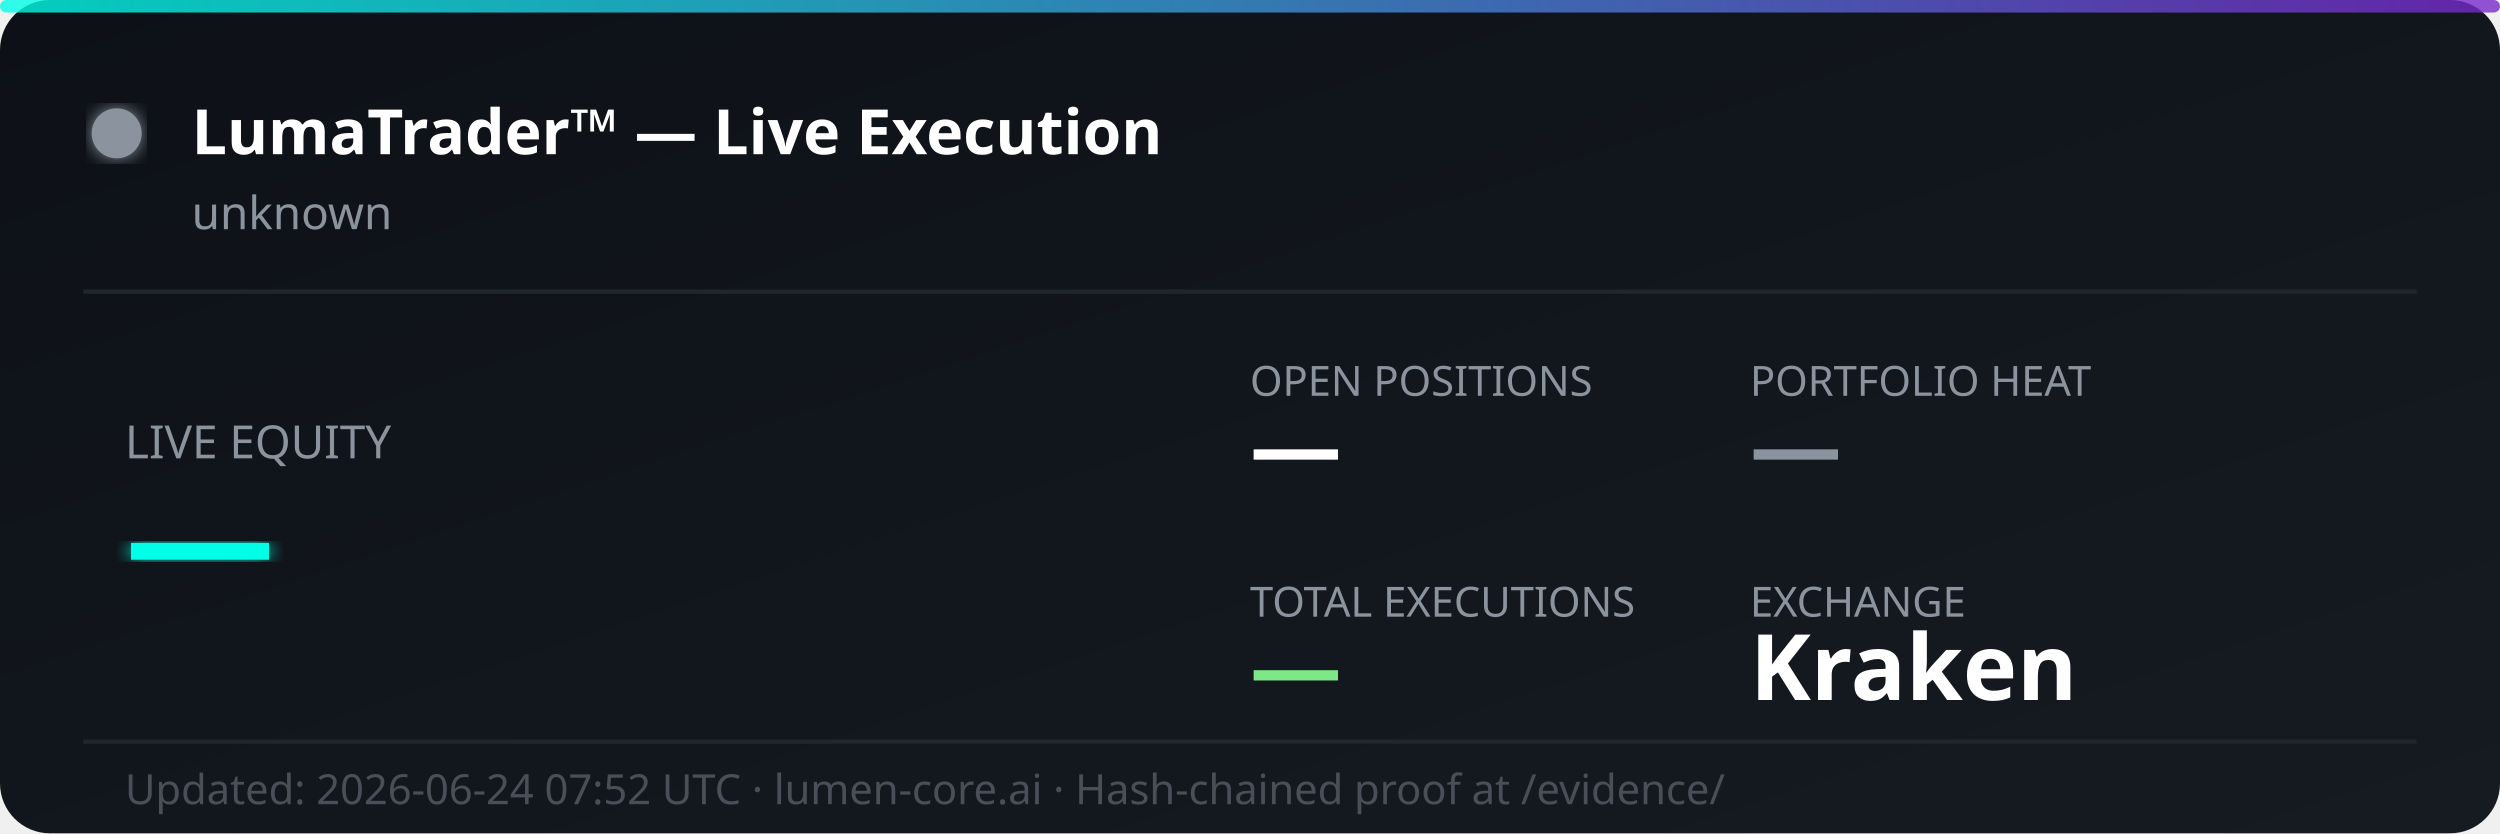
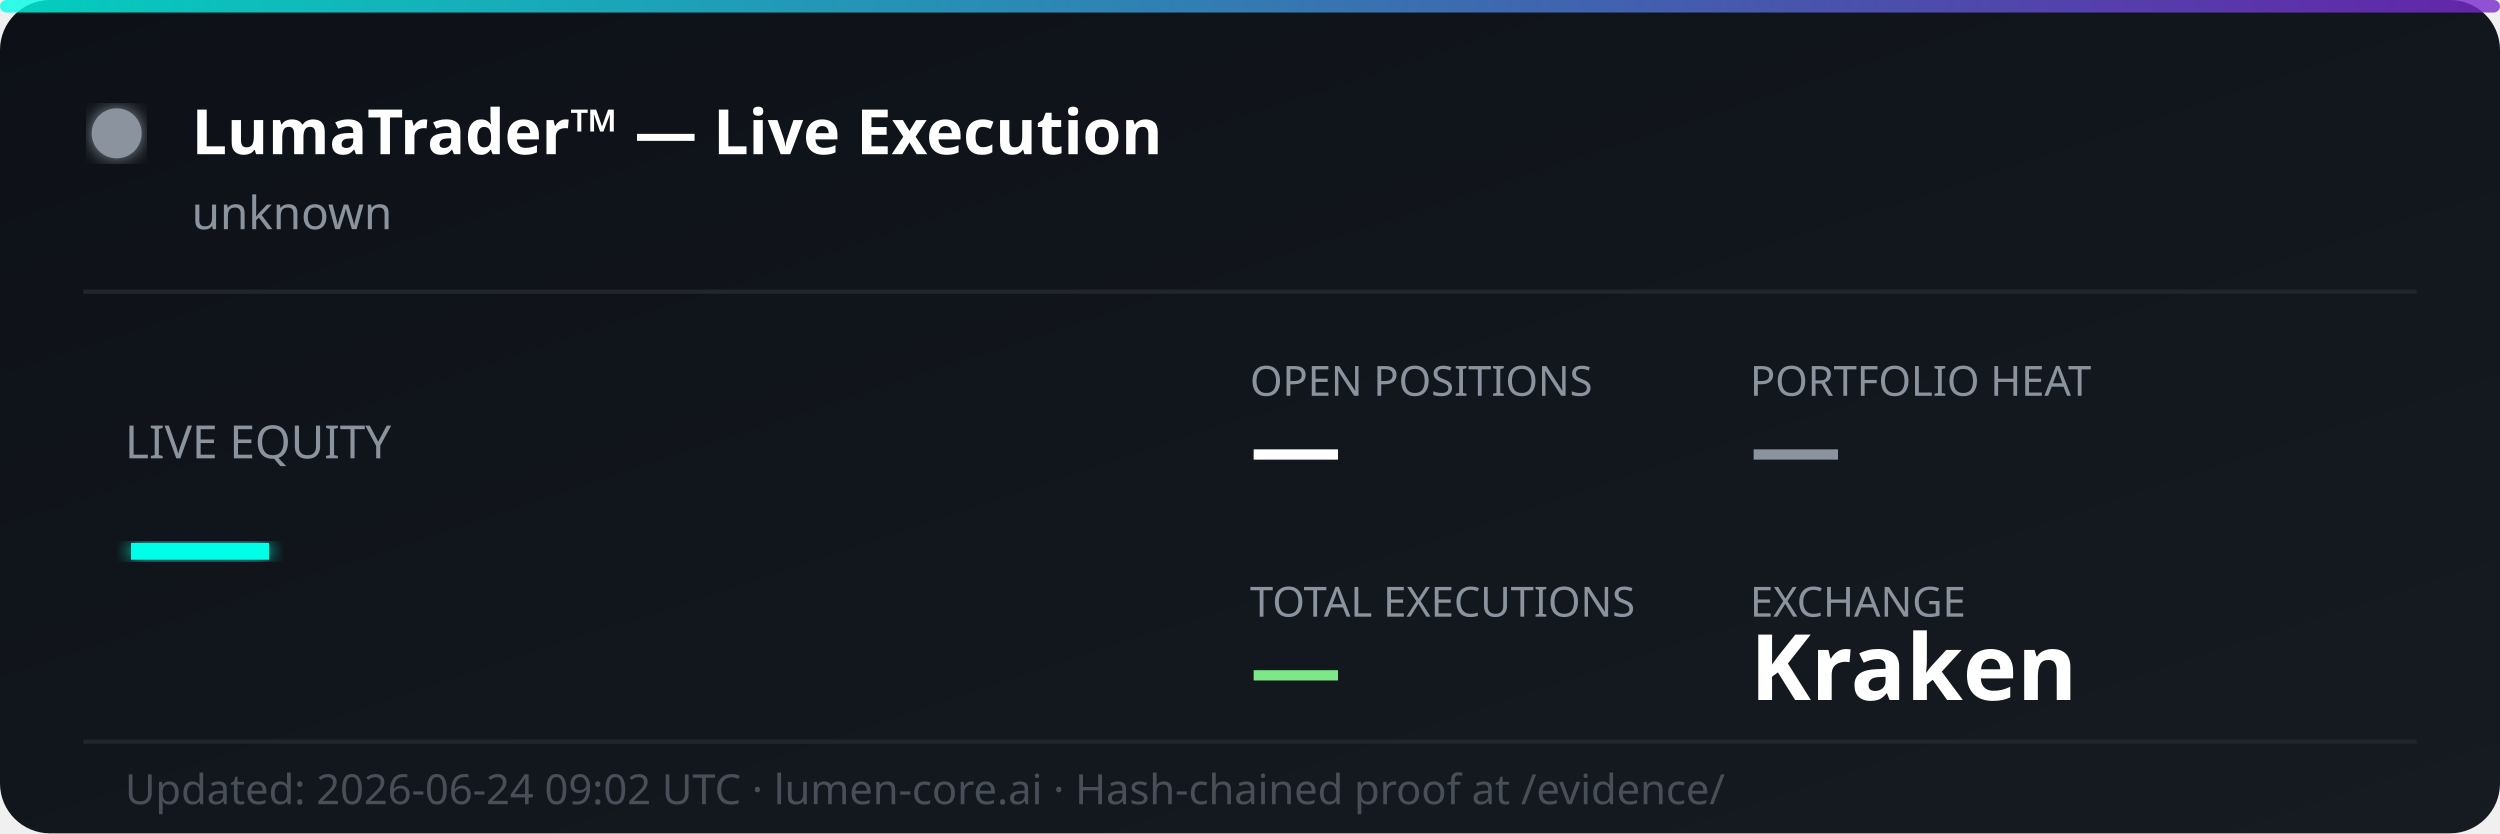
<svg xmlns="http://www.w3.org/2000/svg" width="600" height="200" viewBox="0 0 600 200" fill="none">
  <defs>
    <linearGradient id="bg" x1="0%" y1="0%" x2="100%" y2="100%">
      <stop offset="0%" style="stop-color:#0d1117;stop-opacity:1" />
      <stop offset="100%" style="stop-color:#161b22;stop-opacity:1" />
    </linearGradient>
    <linearGradient id="accent" x1="0%" y1="0%" x2="100%" y2="0%">
      <stop offset="0%" style="stop-color:#00ffe7;stop-opacity:0.8" />
      <stop offset="100%" style="stop-color:#7928ca;stop-opacity:0.8" />
    </linearGradient>
    <filter id="glow">
      <feGaussianBlur stdDeviation="2" result="coloredBlur" />
      <feMerge>
        <feMergeNode in="coloredBlur" />
        <feMergeNode in="SourceGraphic" />
      </feMerge>
    </filter>
  </defs>
  <rect width="600" height="200" rx="12" fill="url(#bg)" />
  <rect width="600" height="3" rx="1.5" fill="url(#accent)" />
  <circle cx="28" cy="32" r="6" fill="#8b949e" filter="url(#glow)">
    <animate attributeName="opacity" values="1;0.3;1" dur="2s" repeatCount="indefinite" />
  </circle>
  <text x="46" y="37" font-family="'Segoe UI', system-ui, sans-serif" font-size="15" font-weight="700" fill="#ffffff">LumaTrader™ — Live Execution</text>
  <text x="46" y="55" font-family="'Segoe UI', system-ui, sans-serif" font-size="11" fill="#8b949e">unknown</text>
  <line x1="20" y1="70" x2="580" y2="70" stroke="#21262d" stroke-width="1" />
  <text x="30" y="110" font-family="'Segoe UI', system-ui, sans-serif" font-size="11" fill="#8b949e">LIVE EQUITY</text>
  <text x="30" y="142" font-family="'Segoe UI', system-ui, sans-serif" font-size="36" font-weight="800" fill="#00ffe7" filter="url(#glow)">—</text>
  <text x="300" y="95" font-family="'Segoe UI', system-ui, sans-serif" font-size="10" fill="#8b949e">OPEN POSITIONS</text>
  <text x="300" y="115" font-family="'Segoe UI', system-ui, sans-serif" font-size="22" font-weight="700" fill="#ffffff">—</text>
  <text x="420" y="95" font-family="'Segoe UI', system-ui, sans-serif" font-size="10" fill="#8b949e">PORTFOLIO HEAT</text>
  <text x="420" y="115" font-family="'Segoe UI', system-ui, sans-serif" font-size="22" font-weight="700" fill="#8b949e">—</text>
  <text x="300" y="148" font-family="'Segoe UI', system-ui, sans-serif" font-size="10" fill="#8b949e">TOTAL EXECUTIONS</text>
  <text x="300" y="168" font-family="'Segoe UI', system-ui, sans-serif" font-size="22" font-weight="700" fill="#7ee787">—</text>
  <text x="420" y="148" font-family="'Segoe UI', system-ui, sans-serif" font-size="10" fill="#8b949e">EXCHANGE</text>
  <text x="420" y="168" font-family="'Segoe UI', system-ui, sans-serif" font-size="22" font-weight="700" fill="#ffffff">Kraken</text>
  <line x1="20" y1="178" x2="580" y2="178" stroke="#21262d" stroke-width="1" />
-   <text x="30" y="193" font-family="'Segoe UI', system-ui, sans-serif" font-size="10" fill="#484f58">Updated: 2026-06-24 07:52 UTC · lumen-core.ai · Hash-chained proof at /evidence/</text>
+   <text x="30" y="193" font-family="'Segoe UI', system-ui, sans-serif" font-size="10" fill="#484f58">Updated: 2026-06-24 09:02 UTC · lumen-core.ai · Hash-chained proof at /evidence/</text>
</svg>
